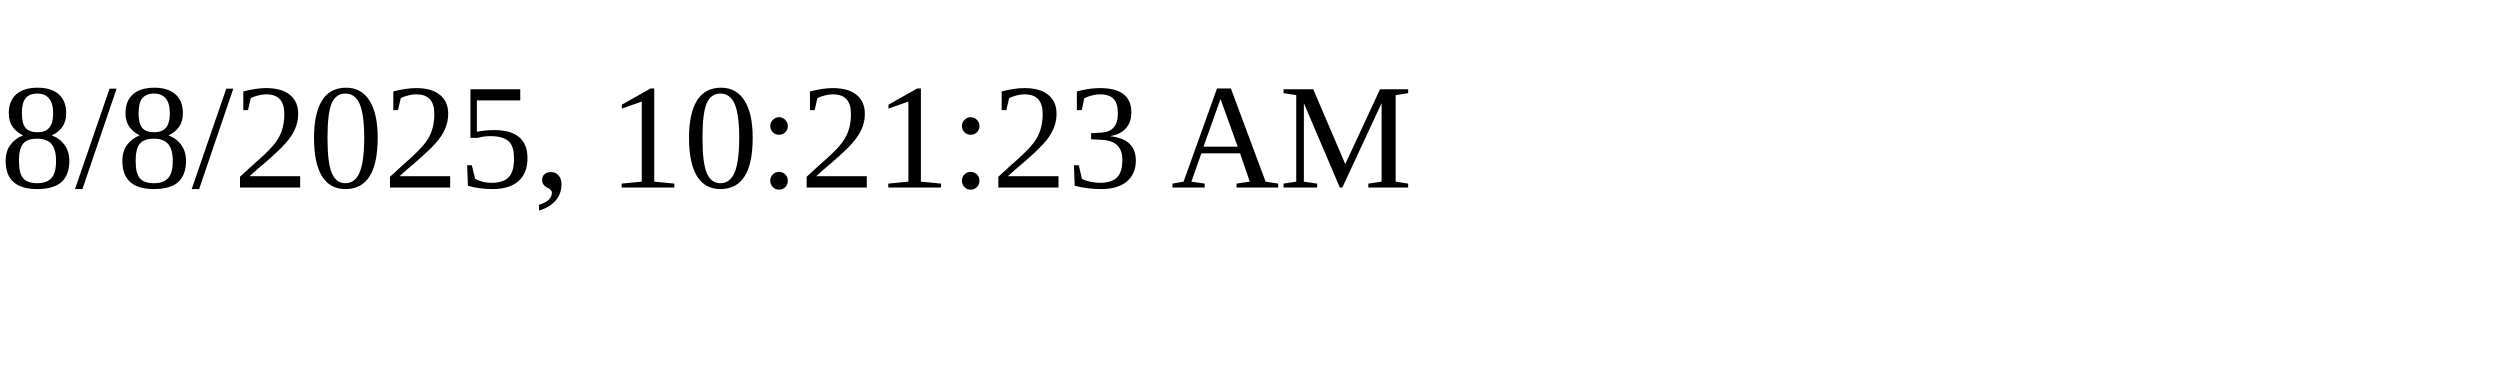
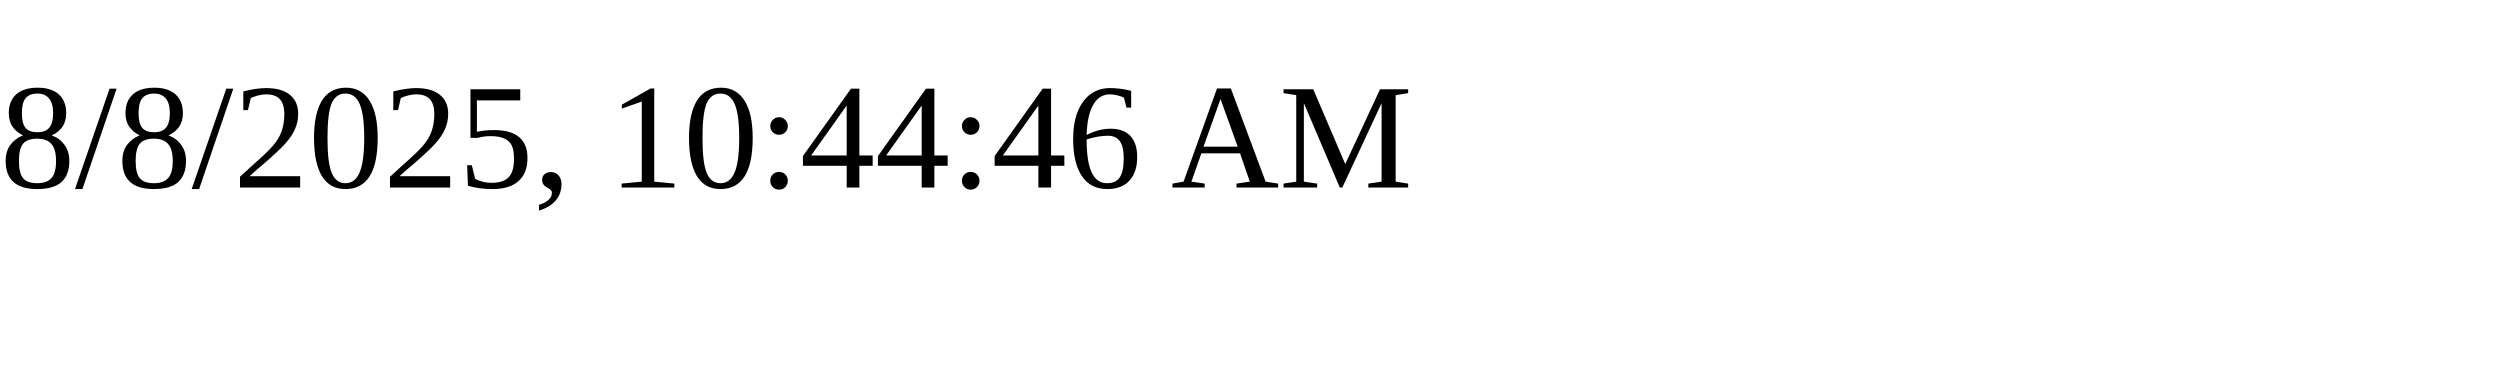
<svg xmlns="http://www.w3.org/2000/svg" height="30" width="200">
-   <text x="0" y="15">8/8/2025, 10:21:23 AM</text>
+   <text x="0" y="15">8/8/2025, 10:44:46 AM</text>
</svg>
